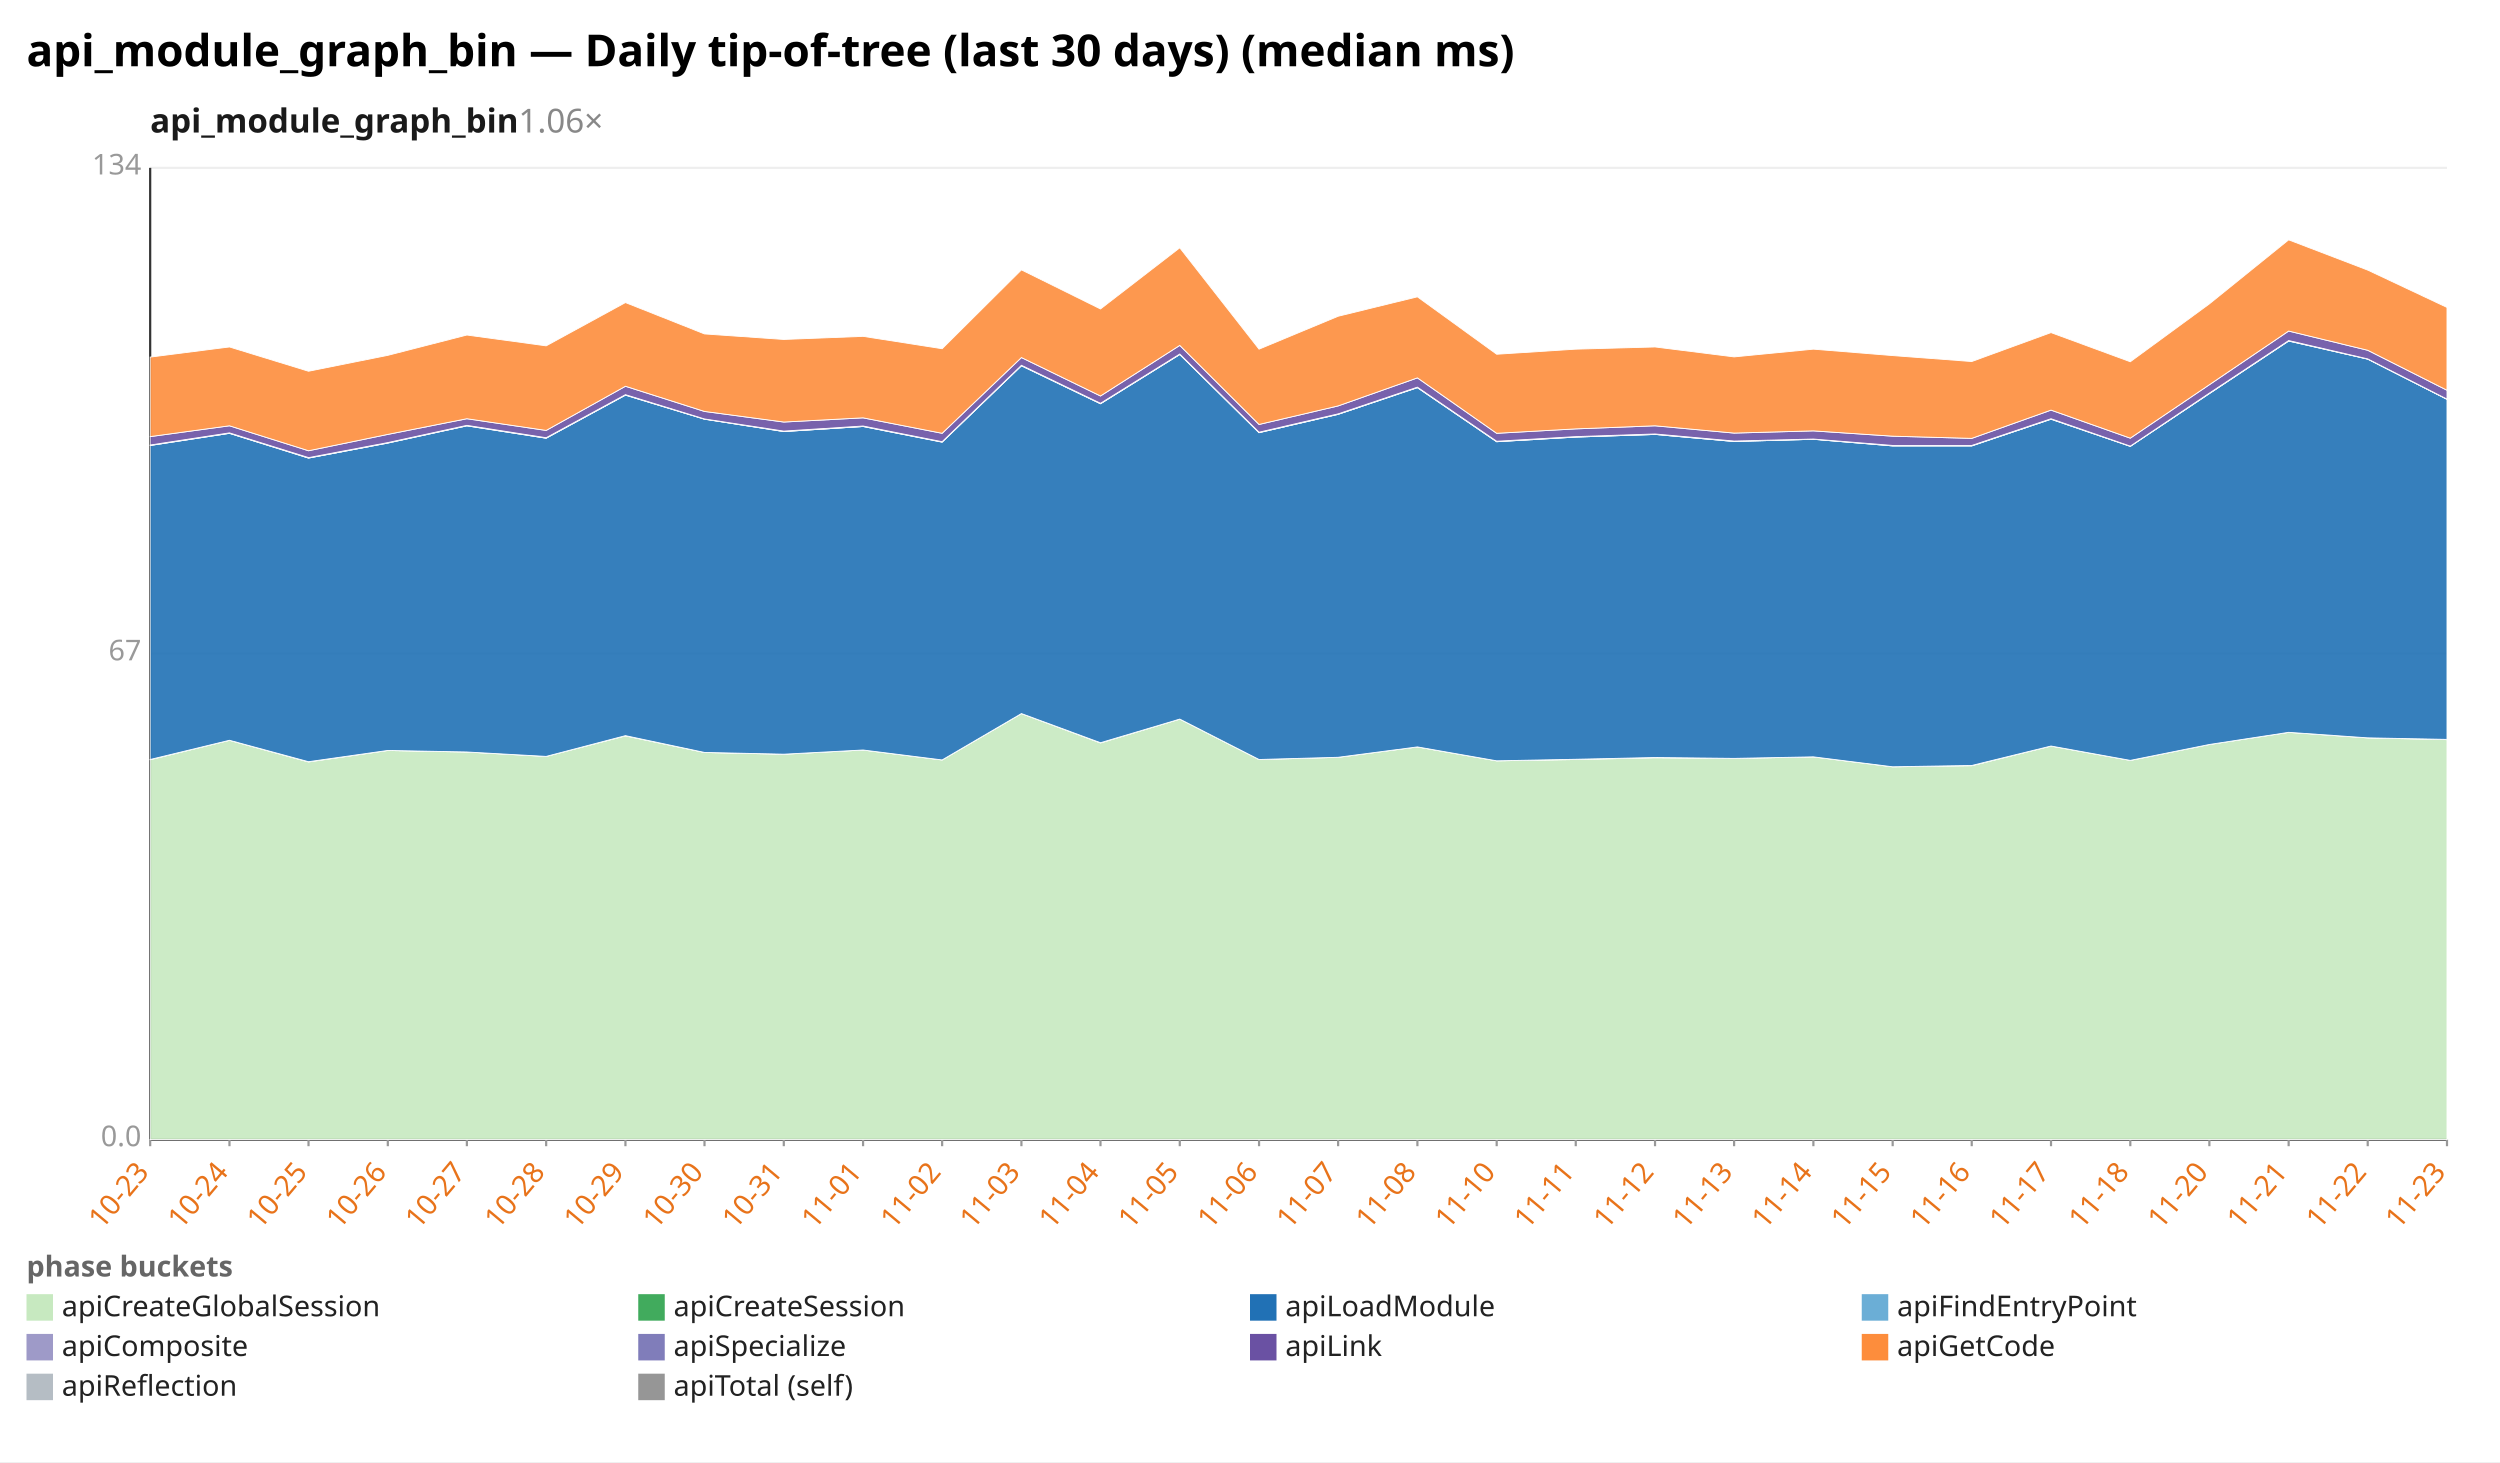
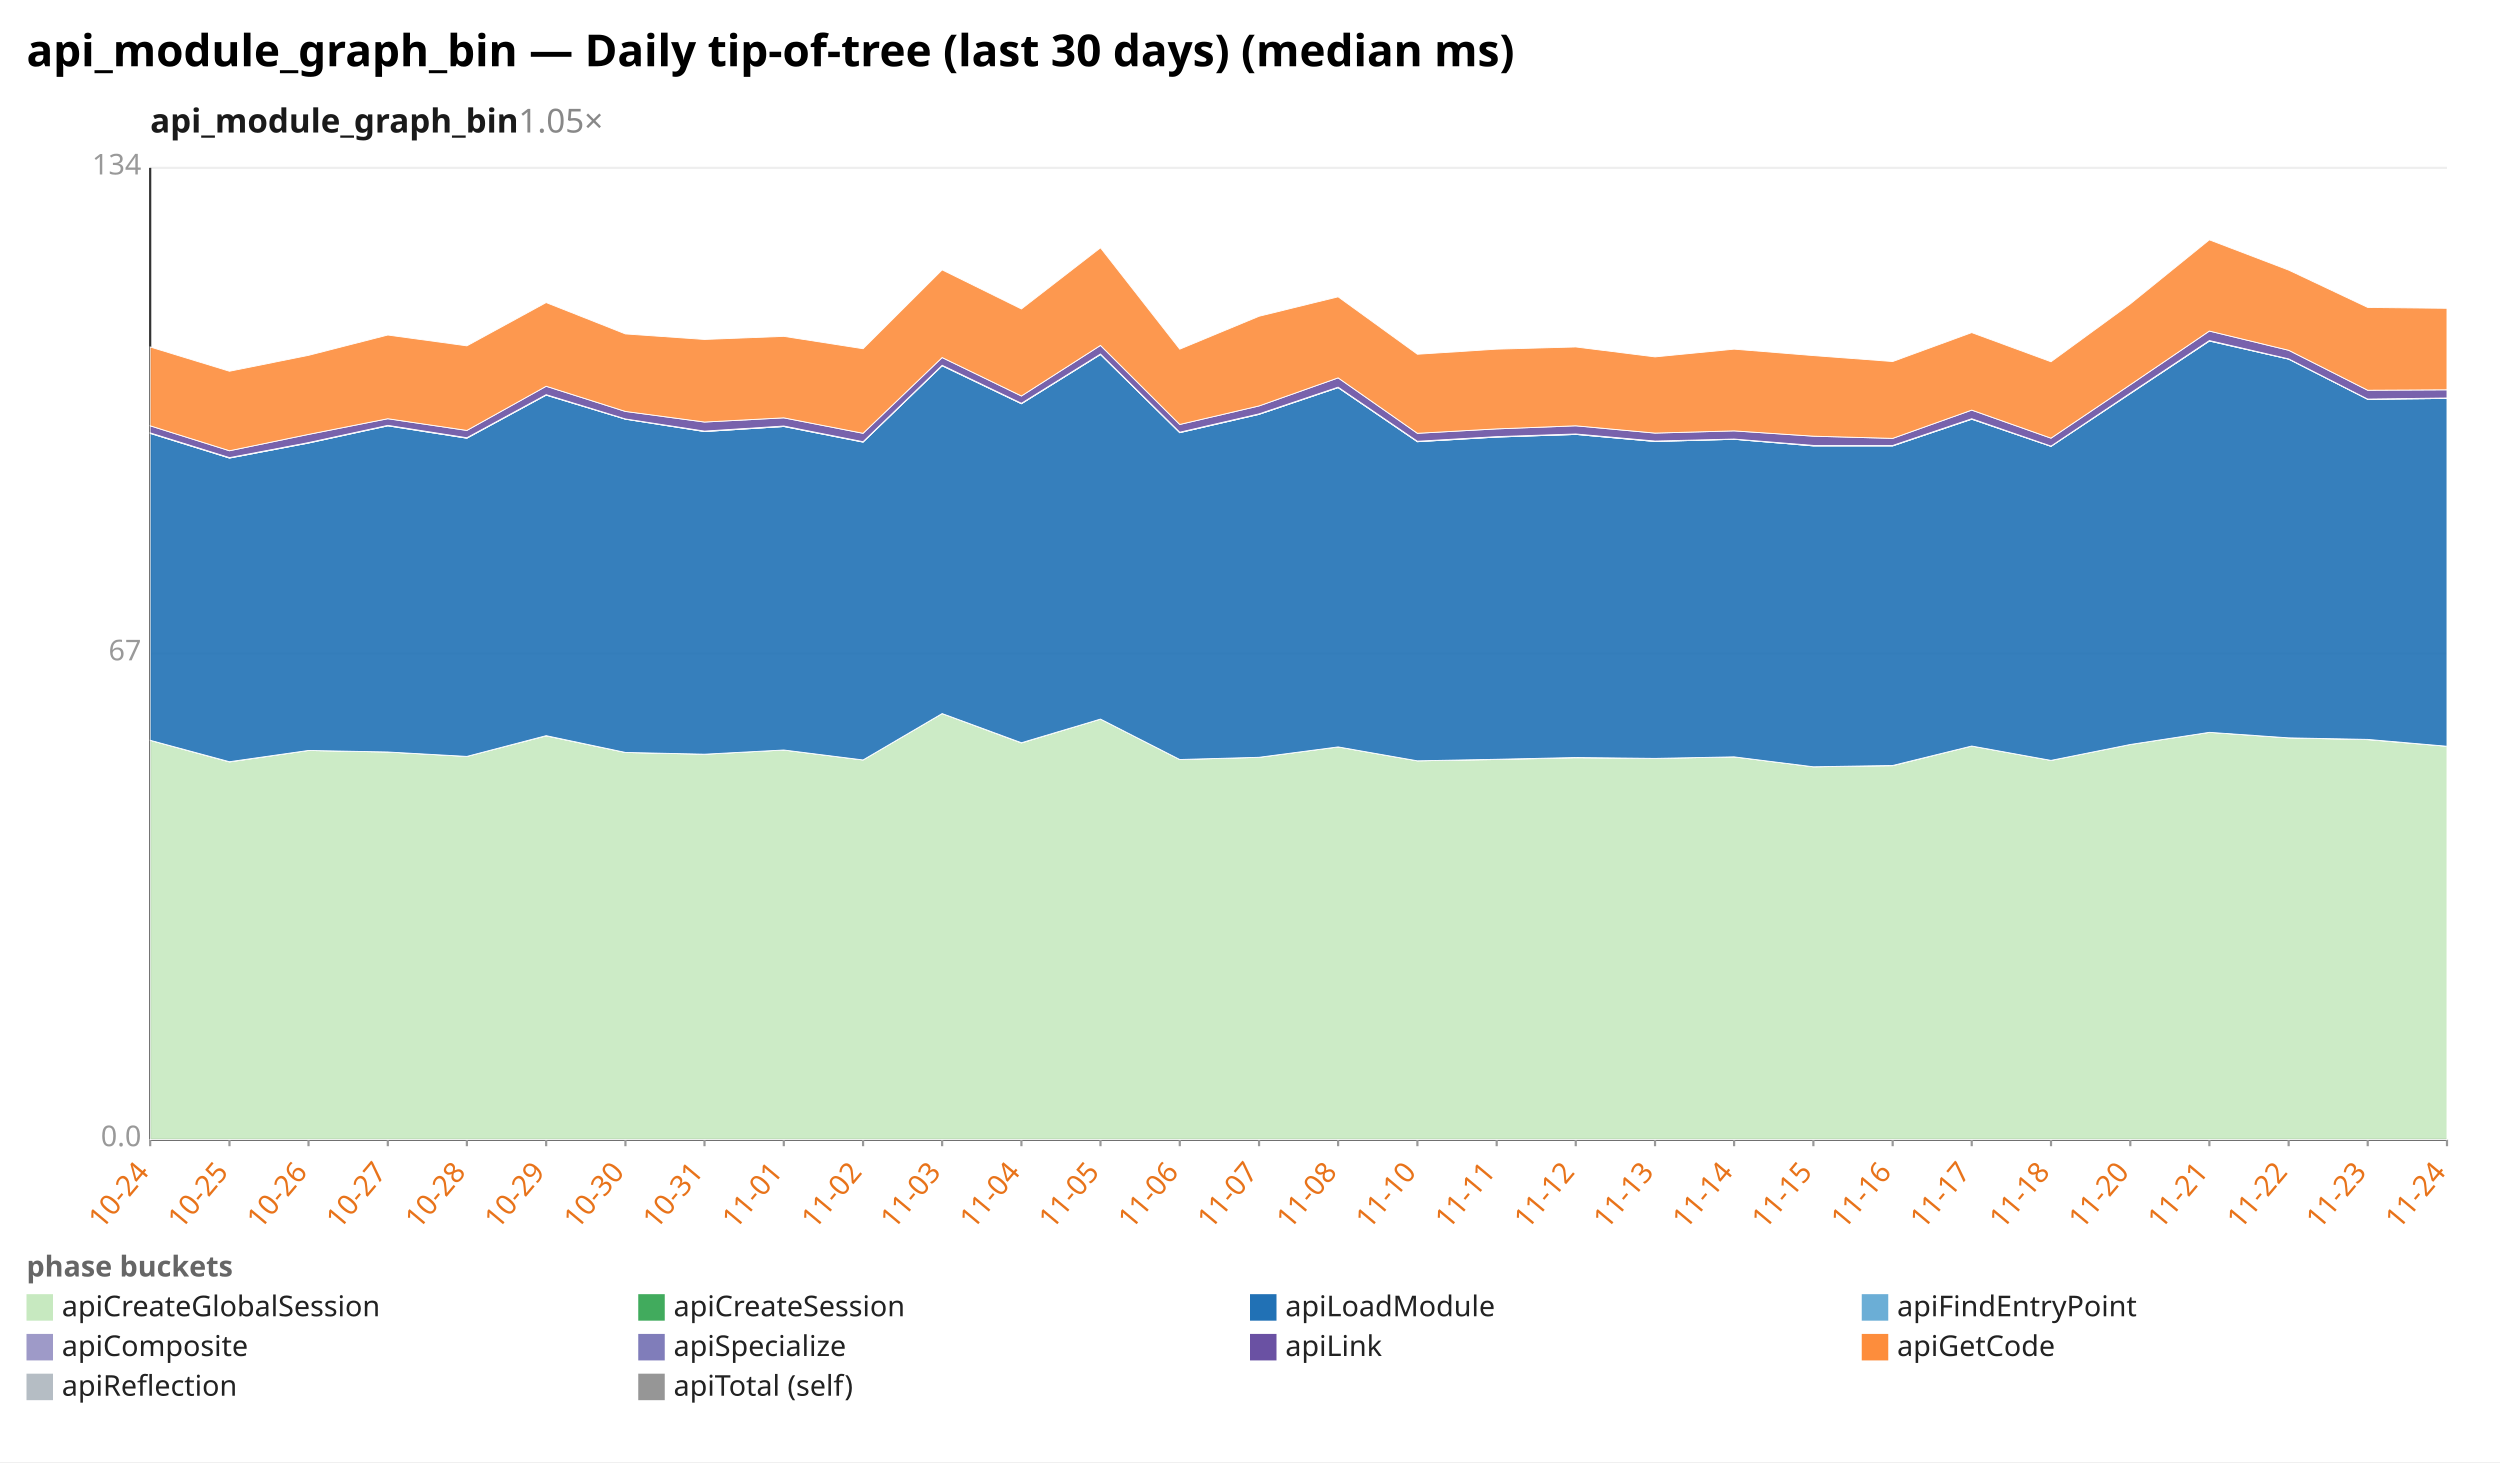
<svg xmlns="http://www.w3.org/2000/svg" width="1132" height="662" viewBox="0 0 1132 662" preserveAspectRatio="xMidYMid meet" font-family="sans-serif" font-size="13">
  <rect width="1132" height="662" fill="white" />
  <text x="12" y="30" font-size="20" font-weight="bold">api_module_graph_bin — Daily tip-of-tree (last 30 days) (median ms)</text>
-   <text x="68" y="60" font-size="15" font-weight="600" fill="#1a1a1a">api_module_graph_bin<tspan fill="#888" font-weight="400" text-decoration="none">  1.06×</tspan>
+   <text x="68" y="60" font-size="15" font-weight="600" fill="#1a1a1a">api_module_graph_bin<tspan fill="#888" font-weight="400" text-decoration="none">  1.05×</tspan>
  </text>
  <line x1="68.0" y1="516.0" x2="1108.0" y2="516.0" stroke="#eee" />
  <text x="64.0" y="519.0" text-anchor="end" fill="#999">0.0</text>
  <line x1="68.0" y1="296.0" x2="1108.0" y2="296.0" stroke="#eee" />
  <text x="64.0" y="299.0" text-anchor="end" fill="#999">67</text>
  <line x1="68.0" y1="76.0" x2="1108.0" y2="76.0" stroke="#eee" />
  <text x="64.0" y="79.0" text-anchor="end" fill="#999">134</text>
  <line x1="68.0" y1="76.0" x2="68.0" y2="516.0" stroke="#333" />
  <line x1="68.0" y1="516.0" x2="1108.0" y2="516.0" stroke="#333" />
  <line x1="68.0" y1="516.0" x2="68.0" y2="519.0" stroke="#999" />
-   <text x="68.0" y="531.0" text-anchor="end" fill="#e8731a" transform="rotate(-50 68.0 531.0)">10-23</text>
+   <text x="68.0" y="531.0" text-anchor="end" fill="#e8731a" transform="rotate(-50 68.0 531.0)">10-24</text>
  <line x1="103.9" y1="516.0" x2="103.9" y2="519.0" stroke="#999" />
-   <text x="103.9" y="531.0" text-anchor="end" fill="#e8731a" transform="rotate(-50 103.9 531.0)">10-24</text>
+   <text x="103.9" y="531.0" text-anchor="end" fill="#e8731a" transform="rotate(-50 103.9 531.0)">10-25</text>
  <line x1="139.7" y1="516.0" x2="139.7" y2="519.0" stroke="#999" />
-   <text x="139.7" y="531.0" text-anchor="end" fill="#e8731a" transform="rotate(-50 139.7 531.0)">10-25</text>
+   <text x="139.7" y="531.0" text-anchor="end" fill="#e8731a" transform="rotate(-50 139.7 531.0)">10-26</text>
  <line x1="175.6" y1="516.0" x2="175.6" y2="519.0" stroke="#999" />
-   <text x="175.6" y="531.0" text-anchor="end" fill="#e8731a" transform="rotate(-50 175.6 531.0)">10-26</text>
+   <text x="175.6" y="531.0" text-anchor="end" fill="#e8731a" transform="rotate(-50 175.6 531.0)">10-27</text>
  <line x1="211.4" y1="516.0" x2="211.4" y2="519.0" stroke="#999" />
-   <text x="211.4" y="531.0" text-anchor="end" fill="#e8731a" transform="rotate(-50 211.4 531.0)">10-27</text>
+   <text x="211.4" y="531.0" text-anchor="end" fill="#e8731a" transform="rotate(-50 211.4 531.0)">10-28</text>
  <line x1="247.3" y1="516.0" x2="247.3" y2="519.0" stroke="#999" />
-   <text x="247.3" y="531.0" text-anchor="end" fill="#e8731a" transform="rotate(-50 247.3 531.0)">10-28</text>
+   <text x="247.3" y="531.0" text-anchor="end" fill="#e8731a" transform="rotate(-50 247.3 531.0)">10-29</text>
  <line x1="283.2" y1="516.0" x2="283.2" y2="519.0" stroke="#999" />
-   <text x="283.2" y="531.0" text-anchor="end" fill="#e8731a" transform="rotate(-50 283.2 531.0)">10-29</text>
+   <text x="283.2" y="531.0" text-anchor="end" fill="#e8731a" transform="rotate(-50 283.2 531.0)">10-30</text>
  <line x1="319.0" y1="516.0" x2="319.0" y2="519.0" stroke="#999" />
-   <text x="319.0" y="531.0" text-anchor="end" fill="#e8731a" transform="rotate(-50 319.0 531.0)">10-30</text>
+   <text x="319.0" y="531.0" text-anchor="end" fill="#e8731a" transform="rotate(-50 319.0 531.0)">10-31</text>
  <line x1="354.9" y1="516.0" x2="354.9" y2="519.0" stroke="#999" />
-   <text x="354.9" y="531.0" text-anchor="end" fill="#e8731a" transform="rotate(-50 354.9 531.0)">10-31</text>
+   <text x="354.9" y="531.0" text-anchor="end" fill="#e8731a" transform="rotate(-50 354.9 531.0)">11-01</text>
  <line x1="390.8" y1="516.0" x2="390.8" y2="519.0" stroke="#999" />
-   <text x="390.8" y="531.0" text-anchor="end" fill="#e8731a" transform="rotate(-50 390.8 531.0)">11-01</text>
+   <text x="390.8" y="531.0" text-anchor="end" fill="#e8731a" transform="rotate(-50 390.8 531.0)">11-02</text>
  <line x1="426.6" y1="516.0" x2="426.6" y2="519.0" stroke="#999" />
-   <text x="426.6" y="531.0" text-anchor="end" fill="#e8731a" transform="rotate(-50 426.6 531.0)">11-02</text>
+   <text x="426.6" y="531.0" text-anchor="end" fill="#e8731a" transform="rotate(-50 426.6 531.0)">11-03</text>
  <line x1="462.5" y1="516.0" x2="462.5" y2="519.0" stroke="#999" />
-   <text x="462.5" y="531.0" text-anchor="end" fill="#e8731a" transform="rotate(-50 462.5 531.0)">11-03</text>
+   <text x="462.5" y="531.0" text-anchor="end" fill="#e8731a" transform="rotate(-50 462.5 531.0)">11-04</text>
  <line x1="498.3" y1="516.0" x2="498.3" y2="519.0" stroke="#999" />
-   <text x="498.3" y="531.0" text-anchor="end" fill="#e8731a" transform="rotate(-50 498.3 531.0)">11-04</text>
+   <text x="498.3" y="531.0" text-anchor="end" fill="#e8731a" transform="rotate(-50 498.3 531.0)">11-05</text>
  <line x1="534.2" y1="516.0" x2="534.2" y2="519.0" stroke="#999" />
-   <text x="534.2" y="531.0" text-anchor="end" fill="#e8731a" transform="rotate(-50 534.2 531.0)">11-05</text>
+   <text x="534.2" y="531.0" text-anchor="end" fill="#e8731a" transform="rotate(-50 534.2 531.0)">11-06</text>
  <line x1="570.1" y1="516.0" x2="570.1" y2="519.0" stroke="#999" />
-   <text x="570.1" y="531.0" text-anchor="end" fill="#e8731a" transform="rotate(-50 570.1 531.0)">11-06</text>
+   <text x="570.1" y="531.0" text-anchor="end" fill="#e8731a" transform="rotate(-50 570.1 531.0)">11-07</text>
  <line x1="605.9" y1="516.0" x2="605.9" y2="519.0" stroke="#999" />
-   <text x="605.9" y="531.0" text-anchor="end" fill="#e8731a" transform="rotate(-50 605.9 531.0)">11-07</text>
+   <text x="605.9" y="531.0" text-anchor="end" fill="#e8731a" transform="rotate(-50 605.9 531.0)">11-08</text>
  <line x1="641.8" y1="516.0" x2="641.8" y2="519.0" stroke="#999" />
-   <text x="641.8" y="531.0" text-anchor="end" fill="#e8731a" transform="rotate(-50 641.8 531.0)">11-08</text>
+   <text x="641.8" y="531.0" text-anchor="end" fill="#e8731a" transform="rotate(-50 641.8 531.0)">11-10</text>
  <line x1="677.7" y1="516.0" x2="677.7" y2="519.0" stroke="#999" />
-   <text x="677.7" y="531.0" text-anchor="end" fill="#e8731a" transform="rotate(-50 677.7 531.0)">11-10</text>
+   <text x="677.7" y="531.0" text-anchor="end" fill="#e8731a" transform="rotate(-50 677.7 531.0)">11-11</text>
  <line x1="713.5" y1="516.0" x2="713.5" y2="519.0" stroke="#999" />
-   <text x="713.5" y="531.0" text-anchor="end" fill="#e8731a" transform="rotate(-50 713.5 531.0)">11-11</text>
+   <text x="713.5" y="531.0" text-anchor="end" fill="#e8731a" transform="rotate(-50 713.5 531.0)">11-12</text>
  <line x1="749.4" y1="516.0" x2="749.4" y2="519.0" stroke="#999" />
-   <text x="749.4" y="531.0" text-anchor="end" fill="#e8731a" transform="rotate(-50 749.4 531.0)">11-12</text>
+   <text x="749.4" y="531.0" text-anchor="end" fill="#e8731a" transform="rotate(-50 749.4 531.0)">11-13</text>
  <line x1="785.2" y1="516.0" x2="785.2" y2="519.0" stroke="#999" />
-   <text x="785.2" y="531.0" text-anchor="end" fill="#e8731a" transform="rotate(-50 785.2 531.0)">11-13</text>
+   <text x="785.2" y="531.0" text-anchor="end" fill="#e8731a" transform="rotate(-50 785.2 531.0)">11-14</text>
  <line x1="821.1" y1="516.0" x2="821.1" y2="519.0" stroke="#999" />
-   <text x="821.1" y="531.0" text-anchor="end" fill="#e8731a" transform="rotate(-50 821.1 531.0)">11-14</text>
+   <text x="821.1" y="531.0" text-anchor="end" fill="#e8731a" transform="rotate(-50 821.1 531.0)">11-15</text>
  <line x1="857.0" y1="516.0" x2="857.0" y2="519.0" stroke="#999" />
-   <text x="857.0" y="531.0" text-anchor="end" fill="#e8731a" transform="rotate(-50 857.0 531.0)">11-15</text>
+   <text x="857.0" y="531.0" text-anchor="end" fill="#e8731a" transform="rotate(-50 857.0 531.0)">11-16</text>
  <line x1="892.8" y1="516.0" x2="892.8" y2="519.0" stroke="#999" />
-   <text x="892.8" y="531.0" text-anchor="end" fill="#e8731a" transform="rotate(-50 892.8 531.0)">11-16</text>
+   <text x="892.8" y="531.0" text-anchor="end" fill="#e8731a" transform="rotate(-50 892.8 531.0)">11-17</text>
  <line x1="928.7" y1="516.0" x2="928.7" y2="519.0" stroke="#999" />
-   <text x="928.7" y="531.0" text-anchor="end" fill="#e8731a" transform="rotate(-50 928.7 531.0)">11-17</text>
+   <text x="928.7" y="531.0" text-anchor="end" fill="#e8731a" transform="rotate(-50 928.7 531.0)">11-18</text>
  <line x1="964.6" y1="516.0" x2="964.6" y2="519.0" stroke="#999" />
-   <text x="964.6" y="531.0" text-anchor="end" fill="#e8731a" transform="rotate(-50 964.6 531.0)">11-18</text>
+   <text x="964.6" y="531.0" text-anchor="end" fill="#e8731a" transform="rotate(-50 964.6 531.0)">11-20</text>
  <line x1="1000.4" y1="516.0" x2="1000.4" y2="519.0" stroke="#999" />
-   <text x="1000.4" y="531.0" text-anchor="end" fill="#e8731a" transform="rotate(-50 1000.4 531.0)">11-20</text>
+   <text x="1000.4" y="531.0" text-anchor="end" fill="#e8731a" transform="rotate(-50 1000.4 531.0)">11-21</text>
  <line x1="1036.3" y1="516.0" x2="1036.3" y2="519.0" stroke="#999" />
-   <text x="1036.3" y="531.0" text-anchor="end" fill="#e8731a" transform="rotate(-50 1036.3 531.0)">11-21</text>
+   <text x="1036.3" y="531.0" text-anchor="end" fill="#e8731a" transform="rotate(-50 1036.3 531.0)">11-22</text>
  <line x1="1072.1" y1="516.0" x2="1072.1" y2="519.0" stroke="#999" />
-   <text x="1072.1" y="531.0" text-anchor="end" fill="#e8731a" transform="rotate(-50 1072.1 531.0)">11-22</text>
+   <text x="1072.1" y="531.0" text-anchor="end" fill="#e8731a" transform="rotate(-50 1072.1 531.0)">11-23</text>
  <line x1="1108.0" y1="516.0" x2="1108.0" y2="519.0" stroke="#999" />
-   <text x="1108.0" y="531.0" text-anchor="end" fill="#e8731a" transform="rotate(-50 1108.0 531.0)">11-23</text>
-   <polygon points="68.0,344.0 103.9,335.2 139.7,345.0 175.6,339.8 211.4,340.5 247.3,342.5 283.2,333.2 319.0,340.7 354.9,341.5 390.8,339.6 426.6,344.1 462.5,323.1 498.3,336.4 534.2,325.6 570.1,343.9 605.9,342.9 641.8,338.2 677.7,344.5 713.5,343.9 749.4,343.1 785.2,343.4 821.1,342.7 857.0,347.2 892.8,346.7 928.7,337.8 964.6,344.3 1000.4,337.1 1036.3,331.6 1072.1,334.1 1108.0,334.9 1108.0,516.0 1072.1,516.0 1036.3,516.0 1000.4,516.0 964.6,516.0 928.7,516.0 892.8,516.0 857.0,516.0 821.1,516.0 785.2,516.0 749.4,516.0 713.5,516.0 677.7,516.0 641.8,516.0 605.9,516.0 570.1,516.0 534.2,516.0 498.3,516.0 462.5,516.0 426.6,516.0 390.8,516.0 354.9,516.0 319.0,516.0 283.2,516.0 247.3,516.0 211.4,516.0 175.6,516.0 139.7,516.0 103.9,516.0 68.0,516.0" fill="#c7e9c0" fill-opacity="0.9" stroke="#fff" stroke-width="0.4" />
-   <polygon points="68.0,343.9 103.9,335.2 139.7,344.9 175.6,339.8 211.4,340.5 247.3,342.5 283.2,333.1 319.0,340.7 354.9,341.5 390.8,339.6 426.6,344.1 462.5,323.1 498.3,336.3 534.2,325.6 570.1,343.9 605.9,342.9 641.8,338.2 677.7,344.5 713.5,343.8 749.4,343.0 785.2,343.4 821.1,342.7 857.0,347.2 892.8,346.6 928.7,337.8 964.6,344.3 1000.4,337.1 1036.3,331.6 1072.1,334.1 1108.0,334.8 1108.0,334.9 1072.1,334.1 1036.3,331.6 1000.4,337.1 964.6,344.3 928.7,337.8 892.8,346.7 857.0,347.2 821.1,342.7 785.2,343.4 749.4,343.1 713.5,343.9 677.7,344.5 641.8,338.2 605.9,342.9 570.1,343.9 534.2,325.6 498.3,336.4 462.5,323.1 426.6,344.1 390.8,339.6 354.9,341.5 319.0,340.7 283.2,333.2 247.3,342.5 211.4,340.5 175.6,339.8 139.7,345.0 103.9,335.2 68.0,344.0" fill="#41ab5d" fill-opacity="0.9" stroke="#fff" stroke-width="0.4" />
-   <polygon points="68.0,201.7 103.9,196.2 139.7,207.4 175.6,200.6 211.4,192.8 247.3,198.4 283.2,178.9 319.0,189.8 354.9,195.4 390.8,193.1 426.6,200.2 462.5,165.6 498.3,182.8 534.2,160.5 570.1,195.9 605.9,187.6 641.8,175.5 677.7,200.0 713.5,197.9 749.4,196.7 785.2,199.9 821.1,198.9 857.0,201.9 892.8,201.9 928.7,189.8 964.6,202.1 1000.4,178.2 1036.3,154.4 1072.1,162.6 1108.0,180.8 1108.0,334.8 1072.1,334.1 1036.3,331.6 1000.4,337.1 964.6,344.3 928.7,337.8 892.8,346.6 857.0,347.2 821.1,342.7 785.2,343.4 749.4,343.0 713.5,343.8 677.7,344.5 641.8,338.2 605.9,342.9 570.1,343.9 534.2,325.6 498.3,336.3 462.5,323.1 426.6,344.1 390.8,339.6 354.9,341.5 319.0,340.7 283.2,333.1 247.3,342.5 211.4,340.5 175.6,339.8 139.7,344.9 103.9,335.2 68.0,343.9" fill="#2171b5" fill-opacity="0.9" stroke="#fff" stroke-width="0.4" />
-   <polygon points="68.0,201.7 103.9,196.2 139.7,207.4 175.6,200.6 211.4,192.8 247.3,198.4 283.2,178.9 319.0,189.8 354.9,195.4 390.8,193.1 426.6,200.1 462.5,165.6 498.3,182.8 534.2,160.5 570.1,195.9 605.9,187.6 641.8,175.5 677.7,200.0 713.5,197.9 749.4,196.7 785.2,199.9 821.1,198.9 857.0,201.9 892.8,201.9 928.7,189.8 964.6,202.1 1000.4,178.2 1036.3,154.4 1072.1,162.6 1108.0,180.8 1108.0,180.8 1072.1,162.6 1036.3,154.4 1000.4,178.2 964.6,202.1 928.7,189.8 892.8,201.9 857.0,201.9 821.1,198.9 785.2,199.9 749.4,196.7 713.5,197.9 677.7,200.0 641.8,175.5 605.9,187.6 570.1,195.9 534.2,160.5 498.3,182.8 462.5,165.6 426.6,200.2 390.8,193.1 354.9,195.4 319.0,189.8 283.2,178.9 247.3,198.4 211.4,192.8 175.6,200.6 139.7,207.4 103.9,196.2 68.0,201.7" fill="#6baed6" fill-opacity="0.9" stroke="#fff" stroke-width="0.4" />
-   <polygon points="68.0,201.5 103.9,196.0 139.7,207.2 175.6,200.4 211.4,192.6 247.3,198.2 283.2,178.7 319.0,189.7 354.9,195.2 390.8,192.9 426.6,200.0 462.5,165.4 498.3,182.6 534.2,160.3 570.1,195.7 605.9,187.4 641.8,175.3 677.7,199.8 713.5,197.7 749.4,196.5 785.2,199.7 821.1,198.8 857.0,201.7 892.8,201.7 928.7,189.6 964.6,202.0 1000.4,178.0 1036.3,154.2 1072.1,162.5 1108.0,180.7 1108.0,180.8 1072.1,162.6 1036.3,154.4 1000.4,178.2 964.6,202.1 928.7,189.8 892.8,201.9 857.0,201.9 821.1,198.9 785.2,199.9 749.4,196.7 713.5,197.9 677.7,200.0 641.8,175.5 605.9,187.6 570.1,195.9 534.2,160.5 498.3,182.8 462.5,165.6 426.6,200.1 390.8,193.1 354.9,195.4 319.0,189.8 283.2,178.9 247.3,198.4 211.4,192.8 175.6,200.6 139.7,207.4 103.9,196.2 68.0,201.7" fill="#9e9ac8" fill-opacity="0.9" stroke="#fff" stroke-width="0.4" />
-   <polygon points="68.0,197.7 103.9,192.8 139.7,204.1 175.6,196.7 211.4,189.6 247.3,194.9 283.2,174.9 319.0,186.3 354.9,191.1 390.8,189.2 426.6,196.2 462.5,161.9 498.3,179.3 534.2,156.4 570.1,192.2 605.9,183.8 641.8,171.1 677.7,196.2 713.5,194.2 749.4,192.8 785.2,196.1 821.1,195.1 857.0,197.5 892.8,198.5 928.7,185.7 964.6,198.4 1000.4,174.2 1036.3,149.9 1072.1,158.6 1108.0,176.7 1108.0,180.7 1072.1,162.5 1036.3,154.2 1000.4,178.0 964.6,202.0 928.7,189.6 892.8,201.7 857.0,201.7 821.1,198.8 785.2,199.7 749.4,196.5 713.5,197.7 677.7,199.8 641.8,175.3 605.9,187.4 570.1,195.7 534.2,160.3 498.3,182.6 462.5,165.4 426.6,200.0 390.8,192.9 354.9,195.2 319.0,189.7 283.2,178.7 247.3,198.2 211.4,192.6 175.6,200.4 139.7,207.2 103.9,196.0 68.0,201.5" fill="#6a51a3" fill-opacity="0.9" stroke="#fff" stroke-width="0.4" />
-   <polygon points="68.0,161.7 103.9,157.1 139.7,168.1 175.6,160.9 211.4,151.7 247.3,156.6 283.2,137.0 319.0,151.2 354.9,153.7 390.8,152.3 426.6,157.9 462.5,122.2 498.3,139.9 534.2,112.2 570.1,158.1 605.9,143.2 641.8,134.4 677.7,160.4 713.5,158.1 749.4,157.1 785.2,161.6 821.1,158.1 857.0,161.0 892.8,163.7 928.7,150.6 964.6,163.8 1000.4,137.6 1036.3,108.6 1072.1,122.3 1108.0,139.2 1108.0,176.7 1072.1,158.6 1036.3,149.9 1000.4,174.2 964.6,198.4 928.7,185.7 892.8,198.5 857.0,197.5 821.1,195.1 785.2,196.1 749.4,192.8 713.5,194.2 677.7,196.2 641.8,171.1 605.9,183.8 570.1,192.2 534.2,156.4 498.3,179.3 462.5,161.9 426.6,196.2 390.8,189.2 354.9,191.1 319.0,186.3 283.2,174.9 247.3,194.9 211.4,189.6 175.6,196.7 139.7,204.1 103.9,192.8 68.0,197.7" fill="#fd8d3c" fill-opacity="0.9" stroke="#fff" stroke-width="0.4" />
+   <text x="1108.0" y="531.0" text-anchor="end" fill="#e8731a" transform="rotate(-50 1108.0 531.0)">11-24</text>
+   <polygon points="68.0,335.2 103.9,345.0 139.7,339.8 175.6,340.5 211.4,342.5 247.3,333.2 283.2,340.7 319.0,341.5 354.9,339.6 390.8,344.1 426.6,323.1 462.5,336.4 498.3,325.6 534.2,343.9 570.1,342.9 605.9,338.2 641.8,344.5 677.7,343.9 713.5,343.1 749.4,343.4 785.2,342.7 821.1,347.2 857.0,346.7 892.8,337.8 928.7,344.3 964.6,337.1 1000.4,331.6 1036.3,334.1 1072.1,334.9 1108.0,337.9 1108.0,516.0 1072.1,516.0 1036.3,516.0 1000.4,516.0 964.6,516.0 928.7,516.0 892.8,516.0 857.0,516.0 821.1,516.0 785.2,516.0 749.4,516.0 713.5,516.0 677.7,516.0 641.8,516.0 605.9,516.0 570.1,516.0 534.2,516.0 498.3,516.0 462.5,516.0 426.6,516.0 390.8,516.0 354.9,516.0 319.0,516.0 283.2,516.0 247.3,516.0 211.4,516.0 175.6,516.0 139.7,516.0 103.9,516.0 68.0,516.0" fill="#c7e9c0" fill-opacity="0.9" stroke="#fff" stroke-width="0.4" />
+   <polygon points="68.0,335.2 103.9,344.9 139.7,339.8 175.6,340.5 211.4,342.5 247.3,333.1 283.2,340.7 319.0,341.5 354.9,339.6 390.8,344.1 426.6,323.1 462.5,336.3 498.3,325.6 534.2,343.9 570.1,342.9 605.9,338.2 641.8,344.5 677.7,343.8 713.5,343.0 749.4,343.4 785.2,342.7 821.1,347.2 857.0,346.6 892.8,337.8 928.7,344.3 964.6,337.1 1000.4,331.6 1036.3,334.1 1072.1,334.8 1108.0,337.9 1108.0,337.9 1072.1,334.9 1036.3,334.1 1000.4,331.6 964.6,337.1 928.7,344.3 892.8,337.8 857.0,346.7 821.1,347.2 785.2,342.7 749.4,343.4 713.5,343.1 677.7,343.9 641.8,344.5 605.9,338.2 570.1,342.9 534.2,343.9 498.3,325.6 462.5,336.4 426.6,323.1 390.8,344.1 354.9,339.6 319.0,341.5 283.2,340.7 247.3,333.2 211.4,342.5 175.6,340.5 139.7,339.8 103.9,345.0 68.0,335.2" fill="#41ab5d" fill-opacity="0.9" stroke="#fff" stroke-width="0.4" />
+   <polygon points="68.0,196.2 103.9,207.4 139.7,200.6 175.6,192.8 211.4,198.4 247.3,178.9 283.2,189.8 319.0,195.4 354.9,193.1 390.8,200.2 426.6,165.6 462.5,182.8 498.3,160.5 534.2,195.9 570.1,187.6 605.9,175.5 641.8,200.0 677.7,197.9 713.5,196.7 749.4,199.9 785.2,198.9 821.1,201.9 857.0,201.9 892.8,189.8 928.7,202.1 964.6,178.2 1000.4,154.4 1036.3,162.6 1072.1,180.8 1108.0,180.4 1108.0,337.9 1072.1,334.8 1036.3,334.1 1000.4,331.6 964.6,337.1 928.7,344.3 892.8,337.8 857.0,346.6 821.1,347.2 785.2,342.7 749.4,343.4 713.5,343.0 677.7,343.8 641.8,344.5 605.9,338.2 570.1,342.9 534.2,343.9 498.3,325.6 462.5,336.3 426.6,323.1 390.8,344.1 354.9,339.6 319.0,341.5 283.2,340.7 247.3,333.1 211.4,342.5 175.6,340.5 139.7,339.8 103.9,344.9 68.0,335.2" fill="#2171b5" fill-opacity="0.9" stroke="#fff" stroke-width="0.4" />
+   <polygon points="68.0,196.2 103.9,207.4 139.7,200.6 175.6,192.8 211.4,198.4 247.3,178.9 283.2,189.8 319.0,195.4 354.9,193.1 390.8,200.1 426.6,165.6 462.5,182.8 498.3,160.5 534.2,195.9 570.1,187.6 605.9,175.5 641.8,200.0 677.7,197.9 713.5,196.7 749.4,199.9 785.2,198.9 821.1,201.9 857.0,201.9 892.8,189.8 928.7,202.1 964.6,178.2 1000.4,154.4 1036.3,162.6 1072.1,180.8 1108.0,180.4 1108.0,180.4 1072.1,180.8 1036.3,162.6 1000.4,154.4 964.6,178.2 928.7,202.1 892.8,189.8 857.0,201.9 821.1,201.9 785.2,198.9 749.4,199.9 713.5,196.7 677.7,197.9 641.8,200.0 605.9,175.5 570.1,187.6 534.2,195.9 498.3,160.5 462.5,182.8 426.6,165.6 390.8,200.2 354.9,193.1 319.0,195.4 283.2,189.8 247.3,178.9 211.4,198.4 175.6,192.8 139.7,200.6 103.9,207.4 68.0,196.2" fill="#6baed6" fill-opacity="0.9" stroke="#fff" stroke-width="0.4" />
+   <polygon points="68.0,196.0 103.9,207.2 139.7,200.4 175.6,192.6 211.4,198.2 247.3,178.7 283.2,189.7 319.0,195.2 354.9,192.9 390.8,200.0 426.6,165.4 462.5,182.6 498.3,160.3 534.2,195.7 570.1,187.4 605.9,175.3 641.8,199.8 677.7,197.7 713.5,196.5 749.4,199.7 785.2,198.8 821.1,201.7 857.0,201.7 892.8,189.6 928.7,202.0 964.6,178.0 1000.4,154.2 1036.3,162.5 1072.1,180.7 1108.0,180.2 1108.0,180.4 1072.1,180.8 1036.3,162.6 1000.4,154.4 964.6,178.2 928.7,202.1 892.8,189.8 857.0,201.9 821.1,201.9 785.2,198.9 749.4,199.9 713.5,196.7 677.7,197.9 641.8,200.0 605.9,175.5 570.1,187.6 534.2,195.9 498.3,160.5 462.5,182.8 426.6,165.6 390.8,200.1 354.9,193.1 319.0,195.4 283.2,189.8 247.3,178.9 211.4,198.4 175.6,192.8 139.7,200.6 103.9,207.4 68.0,196.2" fill="#9e9ac8" fill-opacity="0.9" stroke="#fff" stroke-width="0.4" />
+   <polygon points="68.0,192.8 103.9,204.1 139.7,196.7 175.6,189.6 211.4,194.9 247.3,174.9 283.2,186.3 319.0,191.1 354.9,189.2 390.8,196.2 426.6,161.9 462.5,179.3 498.3,156.4 534.2,192.2 570.1,183.8 605.9,171.1 641.8,196.2 677.7,194.2 713.5,192.8 749.4,196.1 785.2,195.1 821.1,197.5 857.0,198.5 892.8,185.7 928.7,198.4 964.6,174.2 1000.4,149.9 1036.3,158.6 1072.1,176.7 1108.0,176.5 1108.0,180.2 1072.1,180.7 1036.3,162.5 1000.4,154.2 964.6,178.0 928.7,202.0 892.8,189.6 857.0,201.7 821.1,201.7 785.2,198.8 749.4,199.7 713.5,196.5 677.7,197.7 641.8,199.8 605.9,175.3 570.1,187.4 534.2,195.7 498.3,160.3 462.5,182.6 426.6,165.4 390.8,200.0 354.9,192.9 319.0,195.2 283.2,189.7 247.3,178.7 211.4,198.2 175.6,192.6 139.7,200.4 103.9,207.2 68.0,196.0" fill="#6a51a3" fill-opacity="0.9" stroke="#fff" stroke-width="0.4" />
+   <polygon points="68.0,157.1 103.9,168.1 139.7,160.9 175.6,151.7 211.4,156.6 247.3,137.0 283.2,151.2 319.0,153.7 354.9,152.3 390.8,157.9 426.6,122.2 462.5,139.9 498.3,112.2 534.2,158.1 570.1,143.2 605.9,134.4 641.8,160.4 677.7,158.1 713.5,157.1 749.4,161.6 785.2,158.1 821.1,161.0 857.0,163.7 892.8,150.6 928.7,163.8 964.6,137.6 1000.4,108.6 1036.3,122.3 1072.1,139.2 1108.0,139.6 1108.0,176.5 1072.1,176.7 1036.3,158.6 1000.4,149.9 964.6,174.2 928.7,198.4 892.8,185.7 857.0,198.5 821.1,197.5 785.2,195.1 749.4,196.1 713.5,192.8 677.7,194.2 641.8,196.2 605.9,171.1 570.1,183.8 534.2,192.2 498.3,156.4 462.5,179.3 426.6,161.9 390.8,196.2 354.9,189.2 319.0,191.1 283.2,186.3 247.3,174.9 211.4,194.9 175.6,189.6 139.7,196.7 103.9,204.1 68.0,192.8" fill="#fd8d3c" fill-opacity="0.9" stroke="#fff" stroke-width="0.4" />
  <text x="12" y="578" fill="#666" font-weight="600">phase buckets</text>
  <rect x="12" y="586" width="12" height="12" fill="#c7e9c0" />
  <text x="28" y="596" fill="#222">apiCreateGlobalSession</text>
  <rect x="289" y="586" width="12" height="12" fill="#41ab5d" />
  <text x="305" y="596" fill="#222">apiCreateSession</text>
  <rect x="566" y="586" width="12" height="12" fill="#2171b5" />
  <text x="582" y="596" fill="#222">apiLoadModule</text>
  <rect x="843" y="586" width="12" height="12" fill="#6baed6" />
  <text x="859" y="596" fill="#222">apiFindEntryPoint</text>
  <rect x="12" y="604" width="12" height="12" fill="#9e9ac8" />
  <text x="28" y="614" fill="#222">apiComposite</text>
  <rect x="289" y="604" width="12" height="12" fill="#807dba" />
  <text x="305" y="614" fill="#222">apiSpecialize</text>
  <rect x="566" y="604" width="12" height="12" fill="#6a51a3" />
  <text x="582" y="614" fill="#222">apiLink</text>
  <rect x="843" y="604" width="12" height="12" fill="#fd8d3c" />
  <text x="859" y="614" fill="#222">apiGetCode</text>
  <rect x="12" y="622" width="12" height="12" fill="#b5bdc4" />
  <text x="28" y="632" fill="#222">apiReflection</text>
  <rect x="289" y="622" width="12" height="12" fill="#969696" />
  <text x="305" y="632" fill="#222">apiTotal (self)</text>
</svg>
